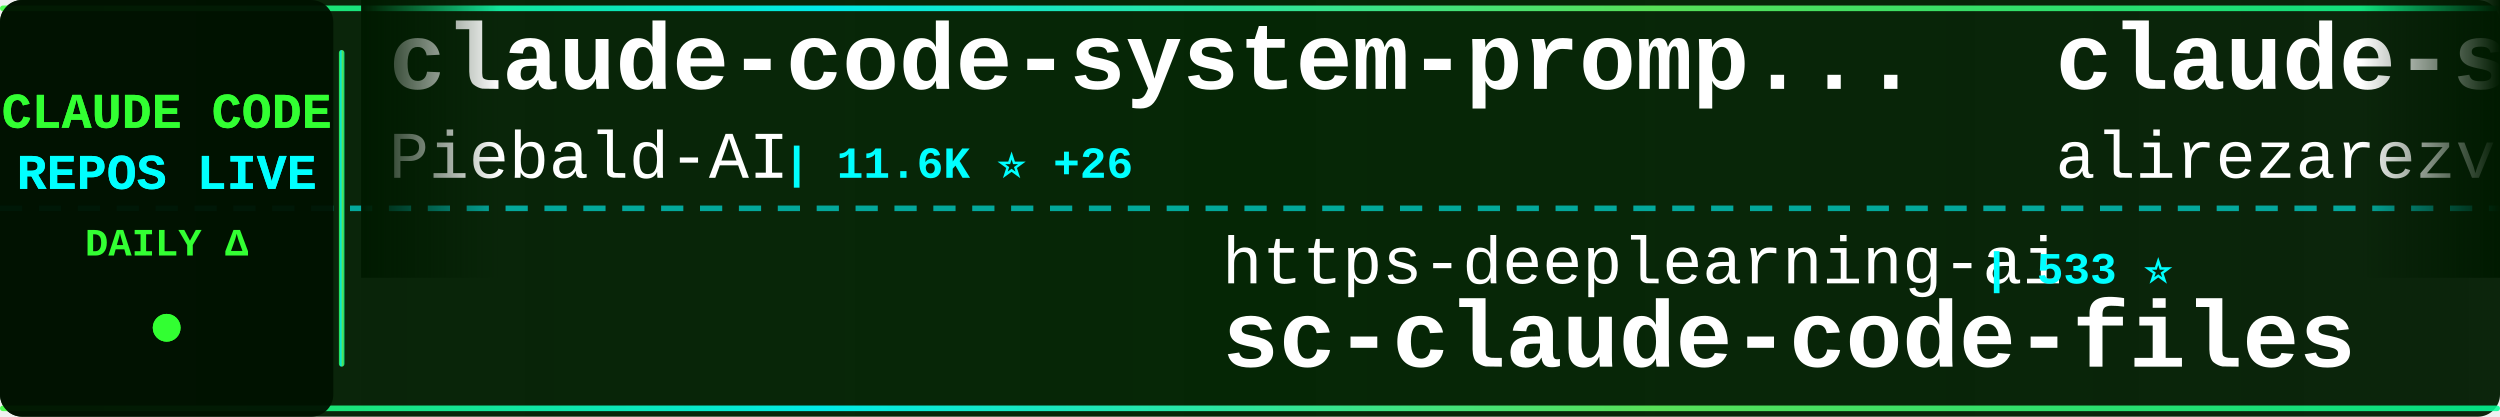
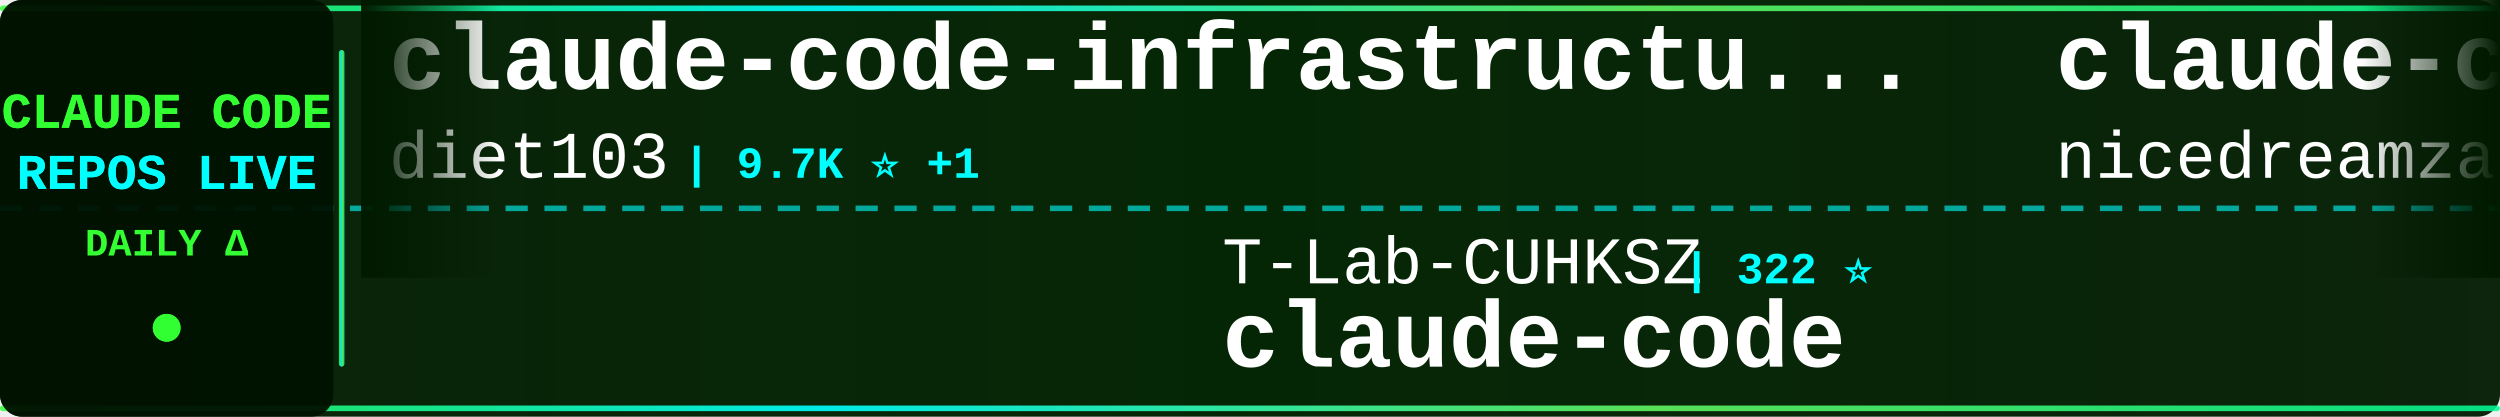
<svg xmlns="http://www.w3.org/2000/svg" width="900" height="150">
  <defs>
    <linearGradient id="tickerBg" x1="0%" y1="0%" x2="100%" y2="0%">
      <stop offset="0%" style="stop-color:#001a00;stop-opacity:0.95" />
      <stop offset="50%" style="stop-color:#002200;stop-opacity:0.98" />
      <stop offset="100%" style="stop-color:#001a00;stop-opacity:0.95" />
    </linearGradient>
    <linearGradient id="borderGrad" x1="0%" y1="0%" x2="100%" y2="0%">
      <stop offset="0%" style="stop-color:#33ff33;stop-opacity:0.85">
        <animate attributeName="stop-opacity" values="0.85;1;0.85" dur="2s" repeatCount="indefinite" />
      </stop>
      <stop offset="33%" style="stop-color:#00ffff;stop-opacity:0.9">
        <animate attributeName="stop-opacity" values="0.9;1;0.9" dur="2.2s" repeatCount="indefinite" />
      </stop>
      <stop offset="66%" style="stop-color:#66ff66;stop-opacity:0.85">
        <animate attributeName="stop-opacity" values="0.85;1;0.85" dur="1.8s" repeatCount="indefinite" />
      </stop>
      <stop offset="100%" style="stop-color:#00ff99;stop-opacity:0.85">
        <animate attributeName="stop-opacity" values="0.85;1;0.85" dur="2s" repeatCount="indefinite" />
      </stop>
    </linearGradient>
    <filter id="textGlow">
      <feGaussianBlur stdDeviation="0.1" result="coloredBlur" />
      <feMerge>
        <feMergeNode in="coloredBlur" />
        <feMergeNode in="SourceGraphic" />
      </feMerge>
    </filter>
    <filter id="metricGlow">
      <feGaussianBlur stdDeviation="0.2" result="coloredBlur" />
      <feMerge>
        <feMergeNode in="coloredBlur" />
        <feMergeNode in="SourceGraphic" />
      </feMerge>
    </filter>
    <linearGradient id="leftFade" x1="0%" y1="0%" x2="100%" y2="0%">
      <stop offset="0%" style="stop-color:#001a00;stop-opacity:1" />
      <stop offset="100%" style="stop-color:#001a00;stop-opacity:0" />
    </linearGradient>
    <linearGradient id="rightFade" x1="0%" y1="0%" x2="100%" y2="0%">
      <stop offset="0%" style="stop-color:#001a00;stop-opacity:0" />
      <stop offset="100%" style="stop-color:#001a00;stop-opacity:1" />
    </linearGradient>
  </defs>
  <rect width="900" height="150" fill="url(#tickerBg)" rx="8" />
  <rect x="0" y="2" width="900" height="2" fill="url(#borderGrad)" rx="1" />
  <rect x="0" y="146" width="900" height="2" fill="url(#borderGrad)" rx="1" />
  <line x1="0" y1="75" x2="900" y2="75" stroke="#00ffff" stroke-width="2" stroke-dasharray="8 6" opacity="0.6" />
  <rect x="0" y="0" width="120" height="150" fill="#001100" opacity="0.95" rx="8" />
  <text x="60" y="46" font-family="'Courier New', monospace" font-size="18" font-weight="bold" fill="#33ff33" text-anchor="middle" filter="url(#textGlow)">
    CLAUDE CODE
  </text>
  <text x="60" y="68" font-family="'Courier New', monospace" font-size="18" font-weight="bold" fill="#00ffff" text-anchor="middle" filter="url(#textGlow)">
    REPOS LIVE
  </text>
  <text x="60" y="92" font-family="'Courier New', monospace" font-size="14" font-weight="bold" fill="#33ff33" text-anchor="middle">
    DAILY Δ
  </text>
  <circle cx="60" cy="118" r="5" fill="#33ff33" filter="url(#metricGlow)">
    <animate attributeName="r" values="4;6;4" dur="1.5s" repeatCount="indefinite" />
    <animate attributeName="opacity" values="0.6;1;0.6" dur="1.5s" repeatCount="indefinite" />
  </circle>
  <rect x="122" y="18" width="2" height="114" fill="url(#borderGrad)" rx="1" />
  <clipPath id="tickerClip">
    <rect x="130" y="0" width="770" height="150" />
  </clipPath>
  <g clip-path="url(#tickerClip)">
    <g id="tickerItems">
      <animateTransform attributeName="transform" attributeType="XML" type="translate" from="0 0" to="-3000 0" dur="54s" repeatCount="indefinite" />
      <g transform="translate(0, 0)">
+         <text x="140" y="32" font-family="'Courier New', monospace" font-size="34" font-weight="bold" fill="#ffffff">claude-code-infrastructu...</text>
+         <text x="140" y="64" font-family="'Courier New', monospace" font-size="24" font-weight="normal" fill="#ffffff" opacity="1.0">diet103</text>
+         <text x="246" y="64" font-family="'Courier New', monospace" font-size="16" font-weight="bold" fill="#00ffff"> | 9.7K ⭐ +1</text>
+       </g>
+       <g transform="translate(300, 0)">
+         <text x="140" y="102" font-family="'Courier New', monospace" font-size="24" font-weight="normal" fill="#ffffff" opacity="1.0">T-Lab-CUHKSZ</text>
+         <text x="306" y="102" font-family="'Courier New', monospace" font-size="16" font-weight="bold" fill="#00ffff"> | 322 ⭐</text>
+         <text x="140" y="132" font-family="'Courier New', monospace" font-size="34" font-weight="bold" fill="#ffffff">claude-code</text>
+       </g>
+       <g transform="translate(600, 0)">
+         <text x="140" y="32" font-family="'Courier New', monospace" font-size="34" font-weight="bold" fill="#ffffff">claude-code-local</text>
+         <text x="140" y="64" font-family="'Courier New', monospace" font-size="24" font-weight="normal" fill="#ffffff" opacity="1.0">nicedreamzapp</text>
+         <text x="318" y="64" font-family="'Courier New', monospace" font-size="16" font-weight="bold" fill="#00ffff"> | 2.9K ⭐ +2</text>
+       </g>
+       <g transform="translate(900, 0)">
+         <text x="140" y="102" font-family="'Courier New', monospace" font-size="24" font-weight="normal" fill="#ffffff" opacity="1.0">claude-code-best</text>
+         <text x="354" y="102" font-family="'Courier New', monospace" font-size="16" font-weight="bold" fill="#00ffff"> | 20.9K ⭐ +44</text>
+         <text x="140" y="132" font-family="'Courier New', monospace" font-size="34" font-weight="bold" fill="#ffffff">claude-code</text>
+       </g>
+       <g transform="translate(1200, 0)">
        <text x="140" y="32" font-family="'Courier New', monospace" font-size="34" font-weight="bold" fill="#ffffff">claude-code-system-promp...</text>
        <text x="140" y="64" font-family="'Courier New', monospace" font-size="24" font-weight="normal" fill="#ffffff" opacity="1.0">Piebald-AI</text>
-         <text x="282" y="64" font-family="'Courier New', monospace" font-size="16" font-weight="bold" fill="#00ffff"> | 11.6K ⭐ +26</text>
+         <text x="282" y="64" font-family="'Courier New', monospace" font-size="16" font-weight="bold" fill="#00ffff"> | 11.6K ⭐ +30</text>
      </g>
-       <g transform="translate(300, 0)">
+       <g transform="translate(1500, 0)">
        <text x="140" y="102" font-family="'Courier New', monospace" font-size="24" font-weight="normal" fill="#ffffff" opacity="1.0">https-deeplearning-ai</text>
        <text x="414" y="102" font-family="'Courier New', monospace" font-size="16" font-weight="bold" fill="#00ffff"> | 533 ⭐</text>
        <text x="140" y="132" font-family="'Courier New', monospace" font-size="34" font-weight="bold" fill="#ffffff">sc-claude-code-files</text>
      </g>
-       <g transform="translate(600, 0)">
-         <text x="140" y="32" font-family="'Courier New', monospace" font-size="34" font-weight="bold" fill="#ffffff">claude-skills</text>
-         <text x="140" y="64" font-family="'Courier New', monospace" font-size="24" font-weight="normal" fill="#ffffff" opacity="1.0">alirezarezvani</text>
-         <text x="330" y="64" font-family="'Courier New', monospace" font-size="16" font-weight="bold" fill="#00ffff"> | 21.4K ⭐ +554</text>
+       <g transform="translate(1800, 0)">
+         <text x="140" y="32" font-family="'Courier New', monospace" font-size="34" font-weight="bold" fill="#ffffff">claude-code-templates</text>
+         <text x="140" y="64" font-family="'Courier New', monospace" font-size="24" font-weight="normal" fill="#ffffff" opacity="1.0">davila7</text>
+         <text x="246" y="64" font-family="'Courier New', monospace" font-size="16" font-weight="bold" fill="#00ffff"> | 28.5K ⭐ +26</text>
      </g>
-       <g transform="translate(900, 0)">
-         <text x="140" y="102" font-family="'Courier New', monospace" font-size="24" font-weight="normal" fill="#ffffff" opacity="1.0">LING71671</text>
-         <text x="270" y="102" font-family="'Courier New', monospace" font-size="16" font-weight="bold" fill="#00ffff"> | 910 ⭐ +2</text>
-         <text x="140" y="132" font-family="'Courier New', monospace" font-size="34" font-weight="bold" fill="#ffffff">Open-ClaudeCode</text>
-       </g>
-       <g transform="translate(1200, 0)">
-         <text x="140" y="32" font-family="'Courier New', monospace" font-size="34" font-weight="bold" fill="#ffffff">arcads-claude-code</text>
-         <text x="140" y="64" font-family="'Courier New', monospace" font-size="24" font-weight="normal" fill="#ffffff" opacity="1.0">krusemediallc</text>
-         <text x="318" y="64" font-family="'Courier New', monospace" font-size="16" font-weight="bold" fill="#00ffff"> | 971 ⭐ +2</text>
-       </g>
-       <g transform="translate(1500, 0)">
+       <g transform="translate(2100, 0)">
        <text x="140" y="102" font-family="'Courier New', monospace" font-size="24" font-weight="normal" fill="#ffffff" opacity="1.0">Cranot</text>
-         <text x="234" y="102" font-family="'Courier New', monospace" font-size="16" font-weight="bold" fill="#00ffff"> | 2.8K ⭐</text>
+         <text x="234" y="102" font-family="'Courier New', monospace" font-size="16" font-weight="bold" fill="#00ffff"> | 2.8K ⭐ +1</text>
        <text x="140" y="132" font-family="'Courier New', monospace" font-size="34" font-weight="bold" fill="#ffffff">claude-code-guide</text>
      </g>
-       <g transform="translate(1800, 0)">
-         <text x="140" y="32" font-family="'Courier New', monospace" font-size="34" font-weight="bold" fill="#ffffff">claude-code</text>
-         <text x="140" y="64" font-family="'Courier New', monospace" font-size="24" font-weight="normal" fill="#ffffff" opacity="1.0">VineeTagarwaL-code</text>
-         <text x="378" y="64" font-family="'Courier New', monospace" font-size="16" font-weight="bold" fill="#00ffff"> | 276 ⭐</text>
-       </g>
-       <g transform="translate(2100, 0)">
-         <text x="140" y="102" font-family="'Courier New', monospace" font-size="24" font-weight="normal" fill="#ffffff" opacity="1.0">guanshan</text>
-         <text x="258" y="102" font-family="'Courier New', monospace" font-size="16" font-weight="bold" fill="#00ffff"> | 61 ⭐</text>
-         <text x="140" y="132" font-family="'Courier New', monospace" font-size="34" font-weight="bold" fill="#ffffff">ClaudeCode</text>
-       </g>
      <g transform="translate(2400, 0)">
-         <text x="140" y="32" font-family="'Courier New', monospace" font-size="34" font-weight="bold" fill="#ffffff">ECC</text>
-         <text x="140" y="64" font-family="'Courier New', monospace" font-size="24" font-weight="normal" fill="#ffffff" opacity="1.0">affaan-m</text>
-         <text x="258" y="64" font-family="'Courier New', monospace" font-size="16" font-weight="bold" fill="#00ffff"> | 226.8K ⭐ +377</text>
+         <text x="140" y="32" font-family="'Courier New', monospace" font-size="34" font-weight="bold" fill="#ffffff">claude-code-book</text>
+         <text x="140" y="64" font-family="'Courier New', monospace" font-size="24" font-weight="normal" fill="#ffffff" opacity="1.0">lintsinghua</text>
+         <text x="294" y="64" font-family="'Courier New', monospace" font-size="16" font-weight="bold" fill="#00ffff"> | 3.9K ⭐ +13</text>
      </g>
      <g transform="translate(2700, 0)">
-         <text x="140" y="102" font-family="'Courier New', monospace" font-size="24" font-weight="normal" fill="#ffffff" opacity="1.0">pengchengneo</text>
-         <text x="306" y="102" font-family="'Courier New', monospace" font-size="16" font-weight="bold" fill="#00ffff"> | 1.6K ⭐ +6</text>
-         <text x="140" y="132" font-family="'Courier New', monospace" font-size="34" font-weight="bold" fill="#ffffff">Claude-Code</text>
+         <text x="140" y="102" font-family="'Courier New', monospace" font-size="24" font-weight="normal" fill="#ffffff" opacity="1.0">alejandrobalderas</text>
+         <text x="366" y="102" font-family="'Courier New', monospace" font-size="16" font-weight="bold" fill="#00ffff"> | 2.4K ⭐ +4</text>
+         <text x="140" y="132" font-family="'Courier New', monospace" font-size="34" font-weight="bold" fill="#ffffff">claude-code-from-source</text>
      </g>
      <g transform="translate(3000, 0)">
-         <text x="140" y="32" font-family="'Courier New', monospace" font-size="34" font-weight="bold" fill="#ffffff">claude-code-system-promp...</text>
-         <text x="140" y="64" font-family="'Courier New', monospace" font-size="24" font-weight="normal" fill="#ffffff" opacity="1.0">Piebald-AI</text>
-         <text x="282" y="64" font-family="'Courier New', monospace" font-size="16" font-weight="bold" fill="#00ffff"> | 11.6K ⭐ +26</text>
+         <text x="140" y="32" font-family="'Courier New', monospace" font-size="34" font-weight="bold" fill="#ffffff">claude-code-infrastructu...</text>
+         <text x="140" y="64" font-family="'Courier New', monospace" font-size="24" font-weight="normal" fill="#ffffff" opacity="1.0">diet103</text>
+         <text x="246" y="64" font-family="'Courier New', monospace" font-size="16" font-weight="bold" fill="#00ffff"> | 9.7K ⭐ +1</text>
      </g>
      <g transform="translate(3300, 0)">
-         <text x="140" y="102" font-family="'Courier New', monospace" font-size="24" font-weight="normal" fill="#ffffff" opacity="1.0">https-deeplearning-ai</text>
-         <text x="414" y="102" font-family="'Courier New', monospace" font-size="16" font-weight="bold" fill="#00ffff"> | 533 ⭐</text>
-         <text x="140" y="132" font-family="'Courier New', monospace" font-size="34" font-weight="bold" fill="#ffffff">sc-claude-code-files</text>
+         <text x="140" y="102" font-family="'Courier New', monospace" font-size="24" font-weight="normal" fill="#ffffff" opacity="1.0">T-Lab-CUHKSZ</text>
+         <text x="306" y="102" font-family="'Courier New', monospace" font-size="16" font-weight="bold" fill="#00ffff"> | 322 ⭐</text>
+         <text x="140" y="132" font-family="'Courier New', monospace" font-size="34" font-weight="bold" fill="#ffffff">claude-code</text>
      </g>
      <g transform="translate(3600, 0)">
-         <text x="140" y="32" font-family="'Courier New', monospace" font-size="34" font-weight="bold" fill="#ffffff">claude-skills</text>
-         <text x="140" y="64" font-family="'Courier New', monospace" font-size="24" font-weight="normal" fill="#ffffff" opacity="1.0">alirezarezvani</text>
-         <text x="330" y="64" font-family="'Courier New', monospace" font-size="16" font-weight="bold" fill="#00ffff"> | 21.4K ⭐ +554</text>
+         <text x="140" y="32" font-family="'Courier New', monospace" font-size="34" font-weight="bold" fill="#ffffff">claude-code-local</text>
+         <text x="140" y="64" font-family="'Courier New', monospace" font-size="24" font-weight="normal" fill="#ffffff" opacity="1.0">nicedreamzapp</text>
+         <text x="318" y="64" font-family="'Courier New', monospace" font-size="16" font-weight="bold" fill="#00ffff"> | 2.9K ⭐ +2</text>
      </g>
      <g transform="translate(3900, 0)">
-         <text x="140" y="102" font-family="'Courier New', monospace" font-size="24" font-weight="normal" fill="#ffffff" opacity="1.0">LING71671</text>
-         <text x="270" y="102" font-family="'Courier New', monospace" font-size="16" font-weight="bold" fill="#00ffff"> | 910 ⭐ +2</text>
-         <text x="140" y="132" font-family="'Courier New', monospace" font-size="34" font-weight="bold" fill="#ffffff">Open-ClaudeCode</text>
+         <text x="140" y="102" font-family="'Courier New', monospace" font-size="24" font-weight="normal" fill="#ffffff" opacity="1.0">claude-code-best</text>
+         <text x="354" y="102" font-family="'Courier New', monospace" font-size="16" font-weight="bold" fill="#00ffff"> | 20.9K ⭐ +44</text>
+         <text x="140" y="132" font-family="'Courier New', monospace" font-size="34" font-weight="bold" fill="#ffffff">claude-code</text>
      </g>
    </g>
  </g>
  <rect x="130" y="0" width="50" height="100" fill="url(#leftFade)" />
  <rect x="850" y="0" width="50" height="100" fill="url(#rightFade)" />
</svg>
